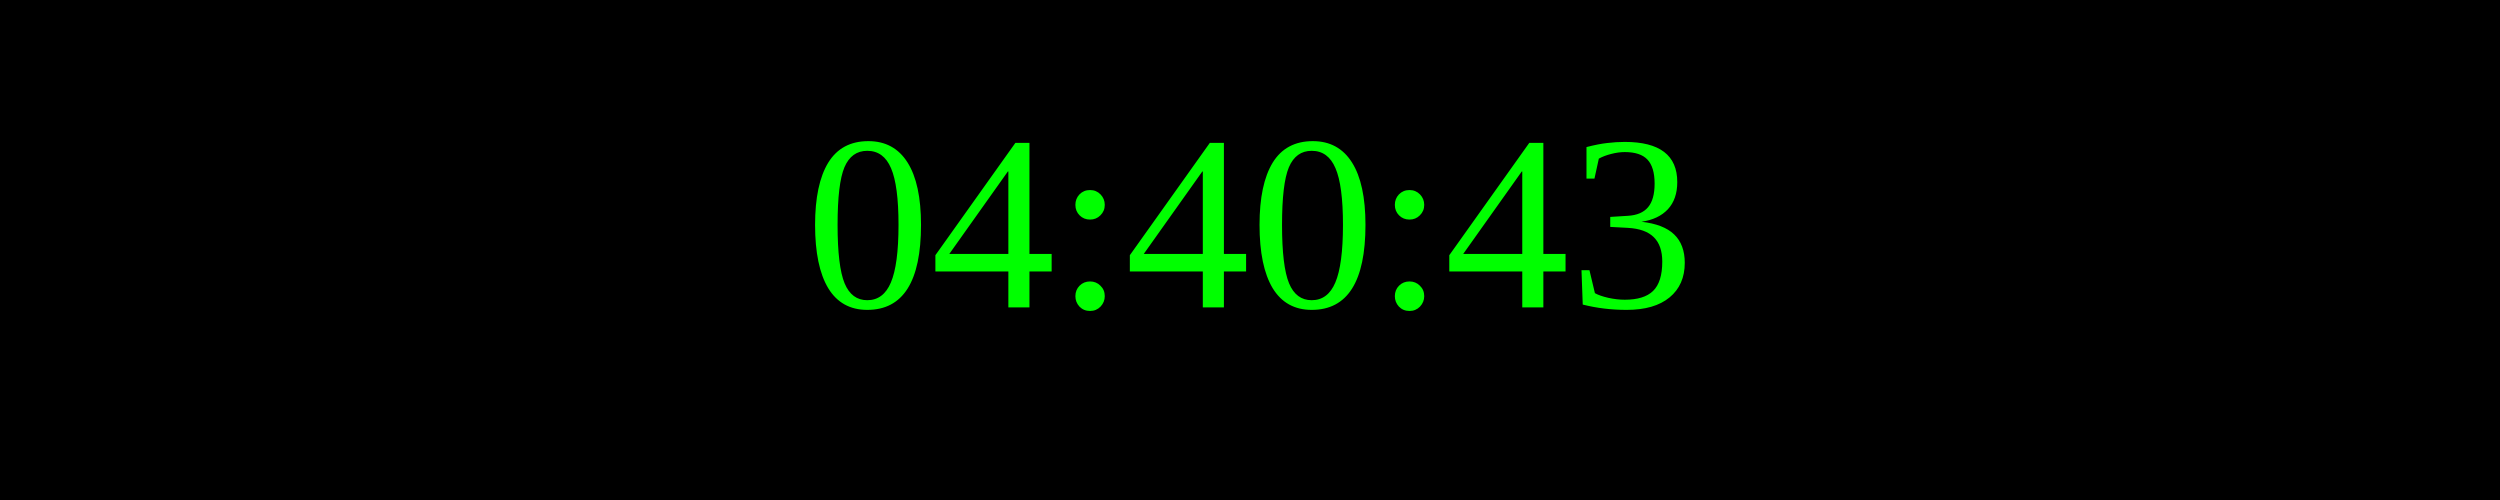
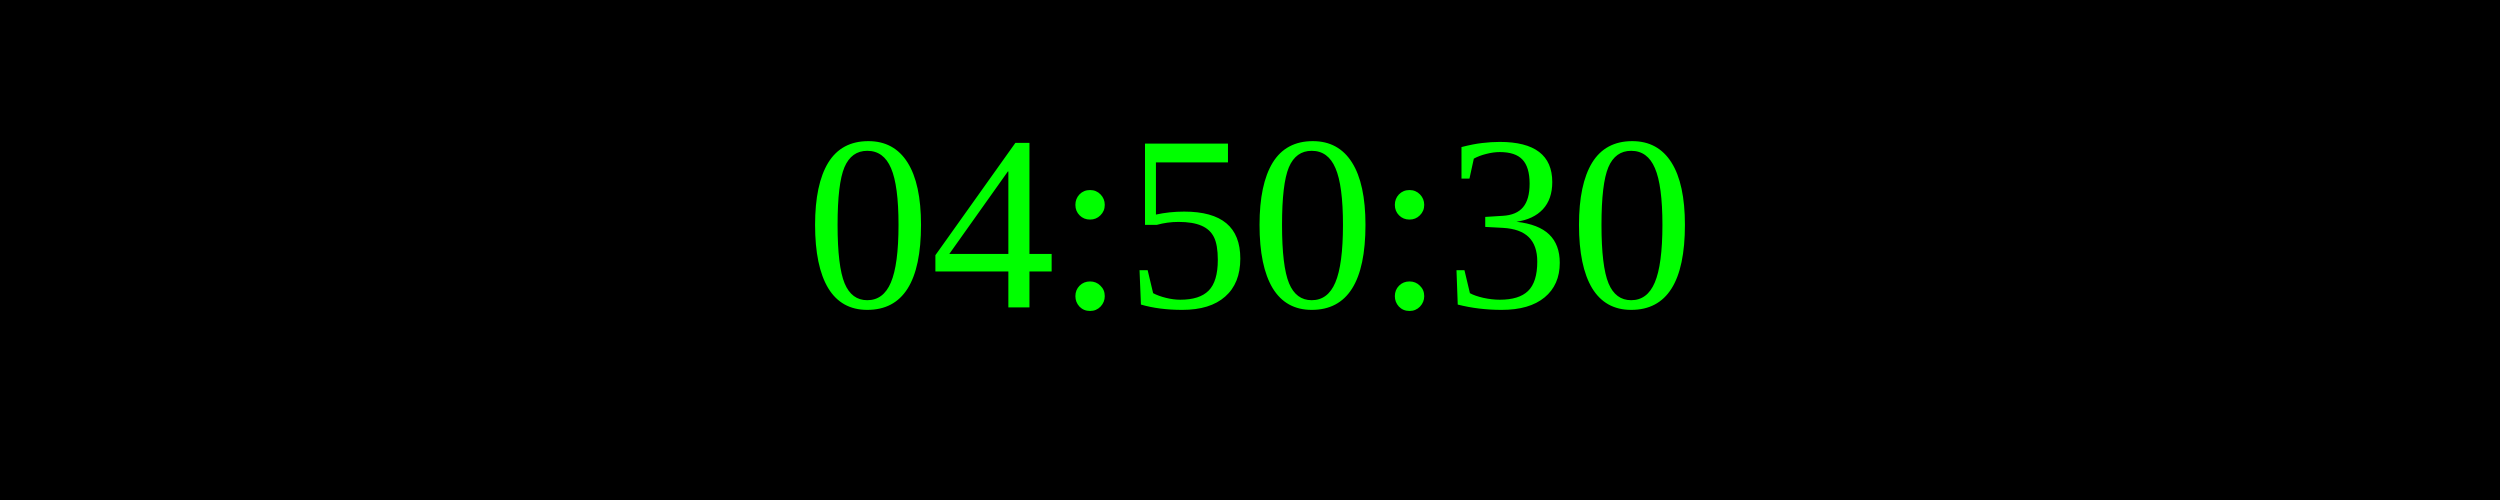
<svg xmlns="http://www.w3.org/2000/svg" width="250" height="50">
  <rect width="100%" height="100%" fill="black" />
  <text x="50%" y="50%" font-size="25" fill="lime" text-anchor="middle" dominant-baseline="middle">
- 04:40:43
+ 04:50:30
</text>
</svg>
